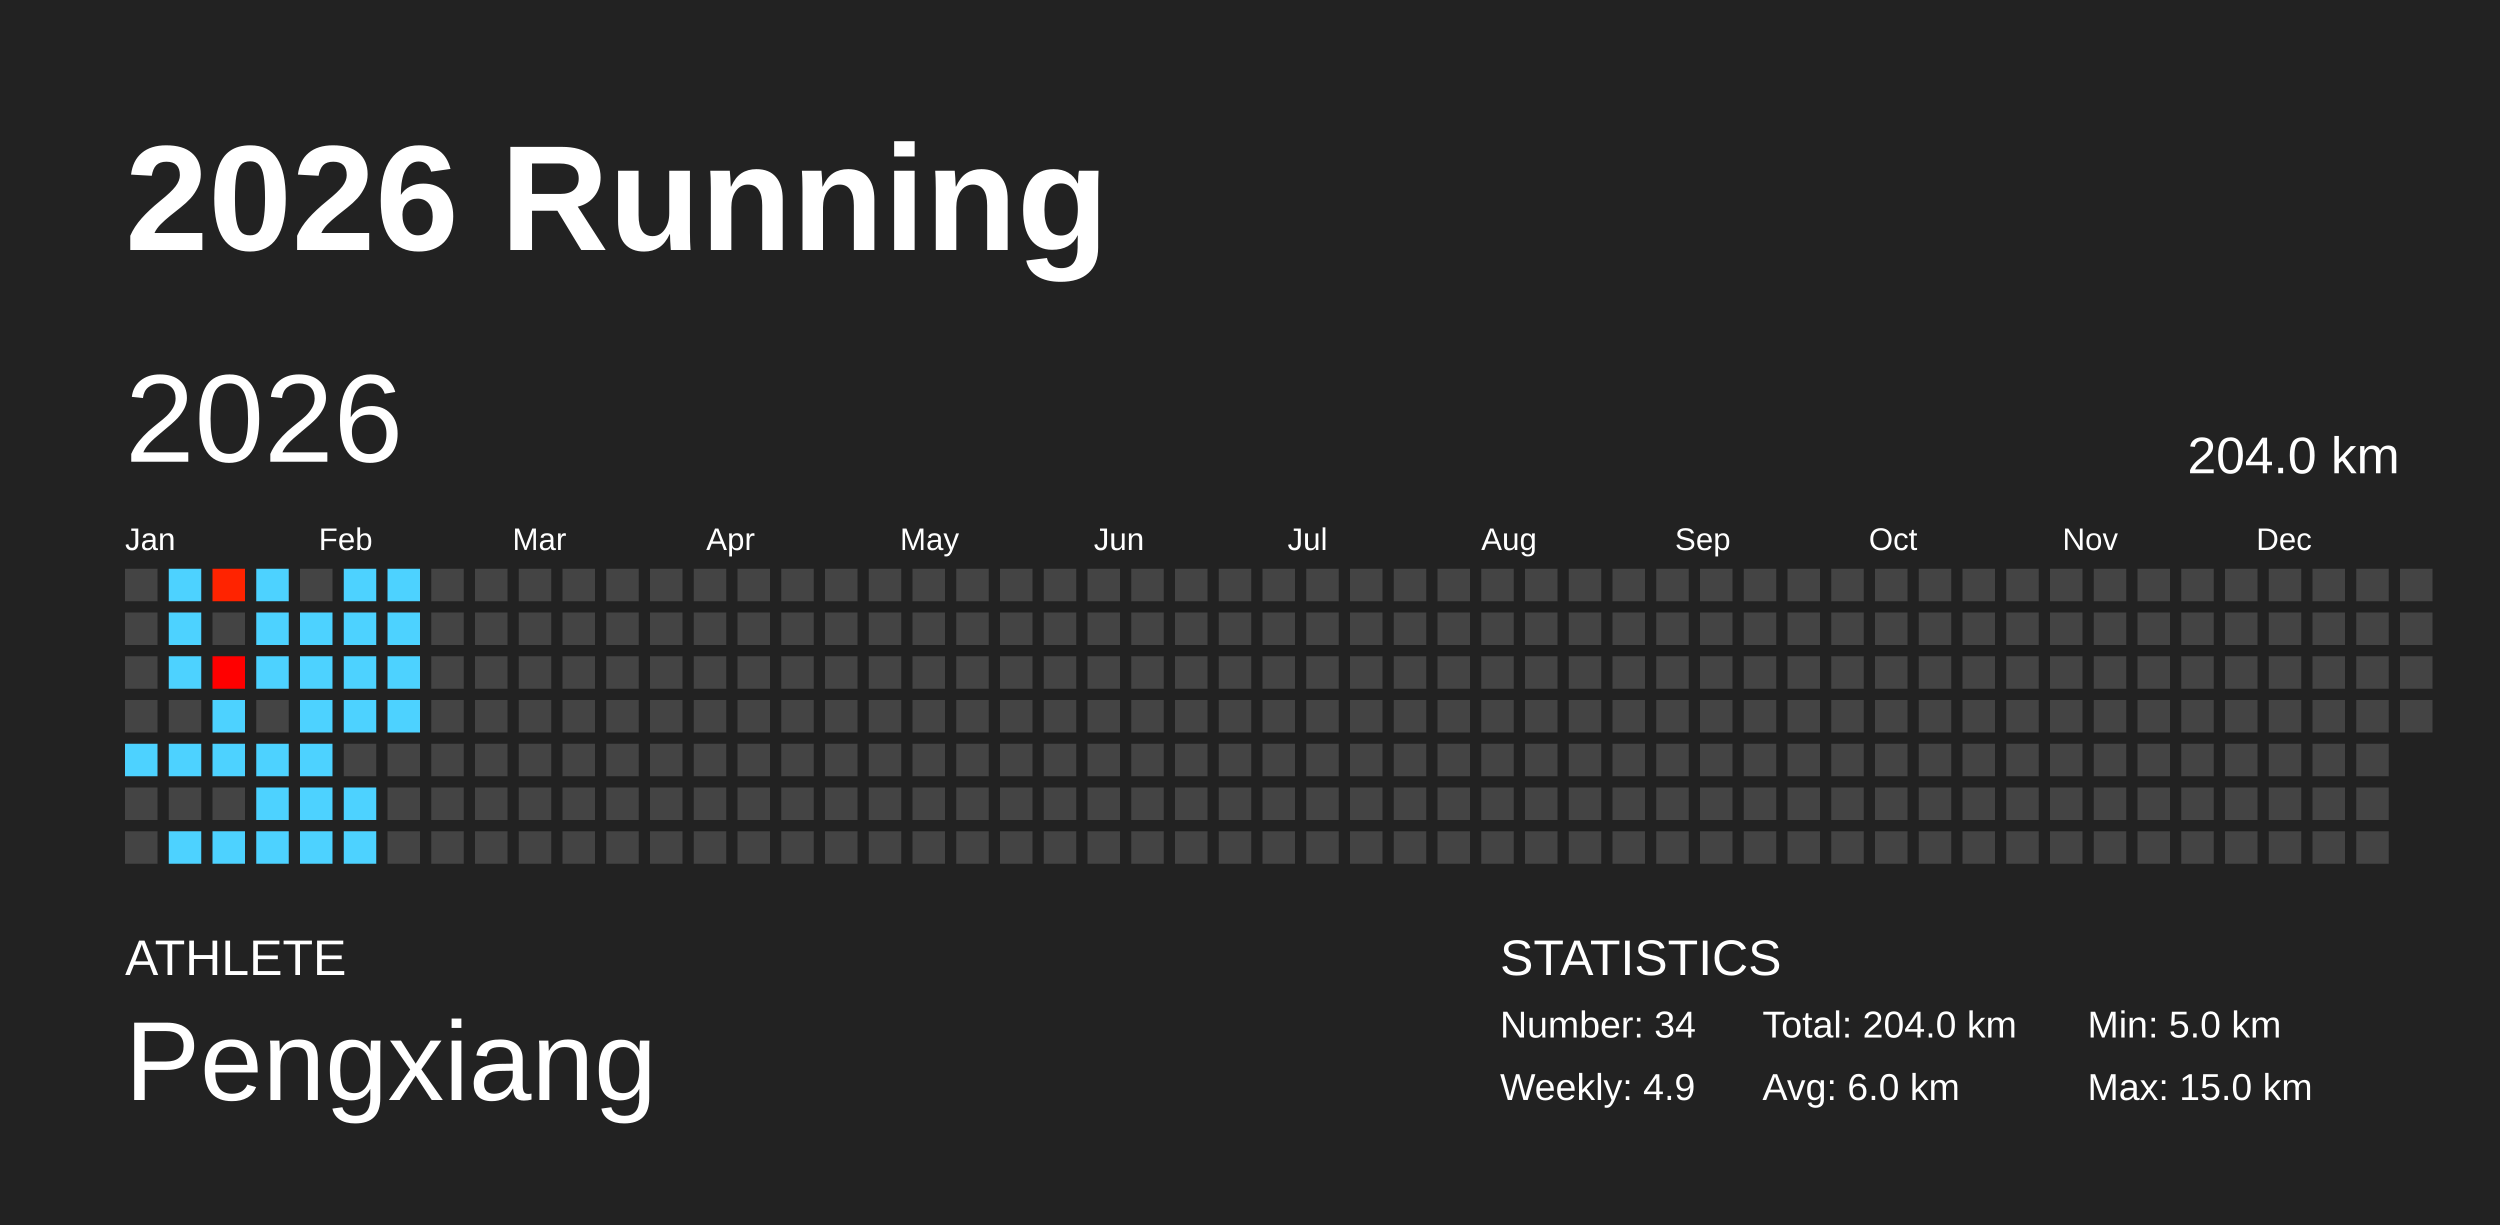
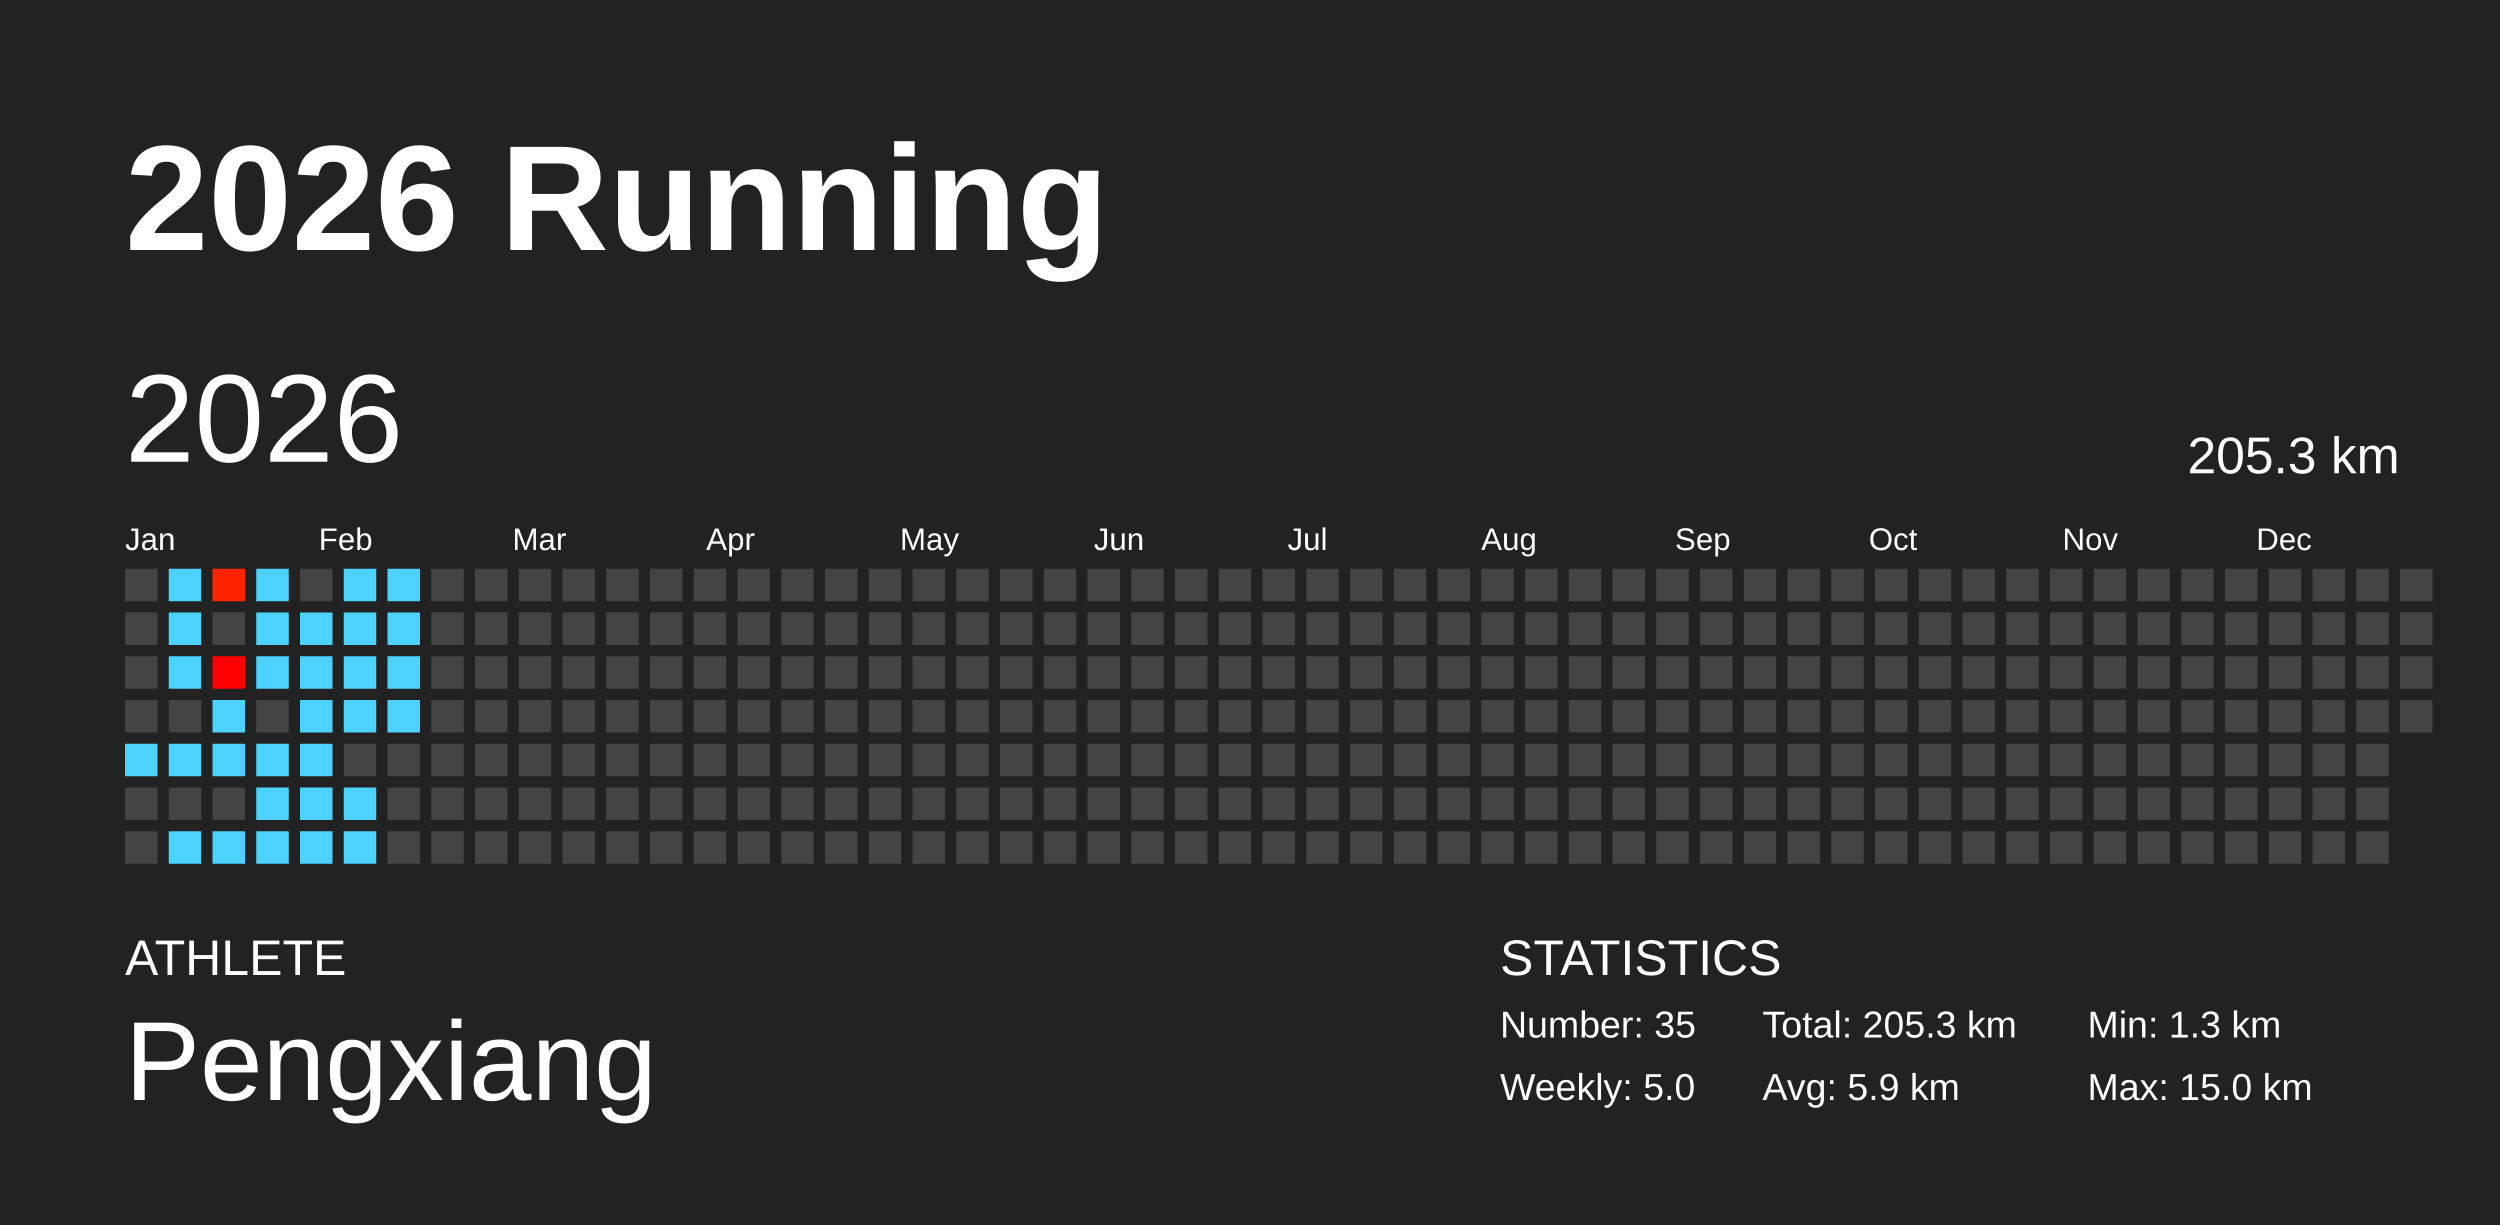
<svg xmlns="http://www.w3.org/2000/svg" baseProfile="full" height="98mm" version="1.1" viewBox="0,0,200,98" width="200mm">
  <defs />
  <rect fill="#222222" height="98" width="200" x="0" y="0" />
  <text fill="#FFFFFF" style="font-size:12px; font-family:Arial; font-weight:bold;" x="10" y="20">2026 Running</text>
  <text fill="#FFFFFF" style="font-size:4px; font-family:Arial" x="10" y="78">ATHLETE</text>
  <text fill="#FFFFFF" style="font-size:9px; font-family:Arial" x="10" y="88">Pengxiang</text>
  <text fill="#FFFFFF" style="font-size:4px; font-family:Arial" x="120" y="78">STATISTICS</text>
-   <text fill="#FFFFFF" style="font-size:3px; font-family:Arial" x="120" y="83">Number: 34</text>
-   <text fill="#FFFFFF" style="font-size:3px; font-family:Arial" x="120" y="88">Weekly: 4.9</text>
-   <text fill="#FFFFFF" style="font-size:3px; font-family:Arial" x="141" y="83">Total: 204.0 km</text>
-   <text fill="#FFFFFF" style="font-size:3px; font-family:Arial" x="141" y="88">Avg: 6.0 km</text>
-   <text fill="#FFFFFF" style="font-size:3px; font-family:Arial" x="167" y="83">Min: 5.0 km</text>
+   <text fill="#FFFFFF" style="font-size:3px; font-family:Arial" x="120" y="83">Number: 35</text>
+   <text fill="#FFFFFF" style="font-size:3px; font-family:Arial" x="120" y="88">Weekly: 5.0</text>
+   <text fill="#FFFFFF" style="font-size:3px; font-family:Arial" x="141" y="83">Total: 205.3 km</text>
+   <text fill="#FFFFFF" style="font-size:3px; font-family:Arial" x="141" y="88">Avg: 5.9 km</text>
+   <text fill="#FFFFFF" style="font-size:3px; font-family:Arial" x="167" y="83">Min: 1.3 km</text>
  <text fill="#FFFFFF" style="font-size:3px; font-family:Arial" x="167" y="88">Max: 15.0 km</text>
  <text dominant-baseline="hanging" fill="#FFFFFF" style="font-size:10.0px; font-family:Arial;" x="10" y="30">2026</text>
-   <text dominant-baseline="hanging" fill="#FFFFFF" style="font-size:4.125px; font-family:Arial;" x="175" y="35">204.0 km</text>
+   <text dominant-baseline="hanging" fill="#FFFFFF" style="font-size:4.125px; font-family:Arial;" x="175" y="35">205.3 km</text>
  <text fill="#FFFFFF" style="font-size:2.5px; font-family:Arial" x="10.0" y="44">Jan</text>
  <text fill="#FFFFFF" style="font-size:2.5px; font-family:Arial" x="25.5" y="44">Feb</text>
  <text fill="#FFFFFF" style="font-size:2.5px; font-family:Arial" x="41.0" y="44">Mar</text>
  <text fill="#FFFFFF" style="font-size:2.5px; font-family:Arial" x="56.5" y="44">Apr</text>
  <text fill="#FFFFFF" style="font-size:2.5px; font-family:Arial" x="72.0" y="44">May</text>
  <text fill="#FFFFFF" style="font-size:2.5px; font-family:Arial" x="87.5" y="44">Jun</text>
  <text fill="#FFFFFF" style="font-size:2.5px; font-family:Arial" x="103.0" y="44">Jul</text>
  <text fill="#FFFFFF" style="font-size:2.5px; font-family:Arial" x="118.5" y="44">Aug</text>
  <text fill="#FFFFFF" style="font-size:2.5px; font-family:Arial" x="134.0" y="44">Sep</text>
  <text fill="#FFFFFF" style="font-size:2.5px; font-family:Arial" x="149.5" y="44">Oct</text>
  <text fill="#FFFFFF" style="font-size:2.5px; font-family:Arial" x="165.0" y="44">Nov</text>
  <text fill="#FFFFFF" style="font-size:2.5px; font-family:Arial" x="180.5" y="44">Dec</text>
  <rect fill="#444444" height="2.6" width="2.6" x="10.0" y="45.5" />
  <rect fill="#444444" height="2.6" width="2.6" x="10.0" y="49.0" />
  <rect fill="#444444" height="2.6" width="2.6" x="10.0" y="52.5" />
  <rect fill="#444444" height="2.6" width="2.6" x="10.0" y="56.0" />
  <rect fill="#4dd2ff" height="2.6" width="2.6" x="10.0" y="59.5" />
  <rect fill="#444444" height="2.6" width="2.6" x="10.0" y="63.0" />
  <rect fill="#444444" height="2.6" width="2.6" x="10.0" y="66.5" />
  <rect fill="#4dd2ff" height="2.6" width="2.6" x="13.5" y="45.5" />
  <rect fill="#4dd2ff" height="2.6" width="2.6" x="13.5" y="49.0" />
  <rect fill="#4dd2ff" height="2.6" width="2.6" x="13.5" y="52.5" />
  <rect fill="#444444" height="2.6" width="2.6" x="13.5" y="56.0" />
  <rect fill="#4dd2ff" height="2.6" width="2.6" x="13.5" y="59.5" />
  <rect fill="#444444" height="2.6" width="2.6" x="13.5" y="63.0" />
  <rect fill="#4dd2ff" height="2.6" width="2.6" x="13.5" y="66.5" />
  <rect fill="#ff2300" height="2.6" width="2.6" x="17.0" y="45.5" />
  <rect fill="#444444" height="2.6" width="2.6" x="17.0" y="49.0" />
  <rect fill="#ff0000" height="2.6" width="2.6" x="17.0" y="52.5" />
  <rect fill="#4dd2ff" height="2.6" width="2.6" x="17.0" y="56.0" />
  <rect fill="#4dd2ff" height="2.6" width="2.6" x="17.0" y="59.5" />
  <rect fill="#444444" height="2.6" width="2.6" x="17.0" y="63.0" />
  <rect fill="#4dd2ff" height="2.6" width="2.6" x="17.0" y="66.5" />
  <rect fill="#4dd2ff" height="2.6" width="2.6" x="20.5" y="45.5" />
  <rect fill="#4dd2ff" height="2.6" width="2.6" x="20.5" y="49.0" />
  <rect fill="#4dd2ff" height="2.6" width="2.6" x="20.5" y="52.5" />
  <rect fill="#444444" height="2.6" width="2.6" x="20.5" y="56.0" />
  <rect fill="#4dd2ff" height="2.6" width="2.6" x="20.5" y="59.5" />
  <rect fill="#4dd2ff" height="2.6" width="2.6" x="20.5" y="63.0" />
  <rect fill="#4dd2ff" height="2.6" width="2.6" x="20.5" y="66.5" />
  <rect fill="#444444" height="2.6" width="2.6" x="24.0" y="45.5" />
  <rect fill="#4dd2ff" height="2.6" width="2.6" x="24.0" y="49.0" />
  <rect fill="#4dd2ff" height="2.6" width="2.6" x="24.0" y="52.5" />
  <rect fill="#4dd2ff" height="2.6" width="2.6" x="24.0" y="56.0" />
  <rect fill="#4dd2ff" height="2.6" width="2.6" x="24.0" y="59.5" />
  <rect fill="#4dd2ff" height="2.6" width="2.6" x="24.0" y="63.0" />
  <rect fill="#4dd2ff" height="2.6" width="2.6" x="24.0" y="66.5" />
  <rect fill="#4dd2ff" height="2.6" width="2.6" x="27.5" y="45.5" />
  <rect fill="#4dd2ff" height="2.6" width="2.6" x="27.5" y="49.0" />
  <rect fill="#4dd2ff" height="2.6" width="2.6" x="27.5" y="52.5" />
  <rect fill="#4dd2ff" height="2.6" width="2.6" x="27.5" y="56.0" />
  <rect fill="#444444" height="2.6" width="2.6" x="27.5" y="59.5" />
  <rect fill="#4dd2ff" height="2.6" width="2.6" x="27.5" y="63.0" />
  <rect fill="#4dd2ff" height="2.6" width="2.6" x="27.5" y="66.5" />
  <rect fill="#4dd2ff" height="2.6" width="2.6" x="31.0" y="45.5" />
  <rect fill="#4dd2ff" height="2.6" width="2.6" x="31.0" y="49.0" />
  <rect fill="#4dd2ff" height="2.6" width="2.6" x="31.0" y="52.5" />
  <rect fill="#4dd2ff" height="2.6" width="2.6" x="31.0" y="56.0" />
  <rect fill="#444444" height="2.6" width="2.6" x="31.0" y="59.5" />
  <rect fill="#444444" height="2.6" width="2.6" x="31.0" y="63.0" />
  <rect fill="#444444" height="2.6" width="2.6" x="31.0" y="66.5" />
  <rect fill="#444444" height="2.6" width="2.6" x="34.5" y="45.5" />
  <rect fill="#444444" height="2.6" width="2.6" x="34.5" y="49.0" />
  <rect fill="#444444" height="2.6" width="2.6" x="34.5" y="52.5" />
  <rect fill="#444444" height="2.6" width="2.6" x="34.5" y="56.0" />
  <rect fill="#444444" height="2.6" width="2.6" x="34.5" y="59.5" />
  <rect fill="#444444" height="2.6" width="2.6" x="34.5" y="63.0" />
  <rect fill="#444444" height="2.6" width="2.6" x="34.5" y="66.5" />
  <rect fill="#444444" height="2.6" width="2.6" x="38.0" y="45.5" />
  <rect fill="#444444" height="2.6" width="2.6" x="38.0" y="49.0" />
  <rect fill="#444444" height="2.6" width="2.6" x="38.0" y="52.5" />
  <rect fill="#444444" height="2.6" width="2.6" x="38.0" y="56.0" />
  <rect fill="#444444" height="2.6" width="2.6" x="38.0" y="59.5" />
  <rect fill="#444444" height="2.6" width="2.6" x="38.0" y="63.0" />
  <rect fill="#444444" height="2.6" width="2.6" x="38.0" y="66.5" />
  <rect fill="#444444" height="2.6" width="2.6" x="41.5" y="45.5" />
  <rect fill="#444444" height="2.6" width="2.6" x="41.5" y="49.0" />
  <rect fill="#444444" height="2.6" width="2.6" x="41.5" y="52.5" />
  <rect fill="#444444" height="2.6" width="2.6" x="41.5" y="56.0" />
  <rect fill="#444444" height="2.6" width="2.6" x="41.5" y="59.5" />
  <rect fill="#444444" height="2.6" width="2.6" x="41.5" y="63.0" />
  <rect fill="#444444" height="2.6" width="2.6" x="41.5" y="66.5" />
  <rect fill="#444444" height="2.6" width="2.6" x="45.0" y="45.5" />
  <rect fill="#444444" height="2.6" width="2.6" x="45.0" y="49.0" />
  <rect fill="#444444" height="2.6" width="2.6" x="45.0" y="52.5" />
  <rect fill="#444444" height="2.6" width="2.6" x="45.0" y="56.0" />
  <rect fill="#444444" height="2.6" width="2.6" x="45.0" y="59.5" />
  <rect fill="#444444" height="2.6" width="2.6" x="45.0" y="63.0" />
  <rect fill="#444444" height="2.6" width="2.6" x="45.0" y="66.5" />
  <rect fill="#444444" height="2.6" width="2.6" x="48.5" y="45.5" />
  <rect fill="#444444" height="2.6" width="2.6" x="48.5" y="49.0" />
  <rect fill="#444444" height="2.6" width="2.6" x="48.5" y="52.5" />
  <rect fill="#444444" height="2.6" width="2.6" x="48.5" y="56.0" />
  <rect fill="#444444" height="2.6" width="2.6" x="48.5" y="59.5" />
  <rect fill="#444444" height="2.6" width="2.6" x="48.5" y="63.0" />
  <rect fill="#444444" height="2.6" width="2.6" x="48.5" y="66.5" />
  <rect fill="#444444" height="2.6" width="2.6" x="52.0" y="45.5" />
  <rect fill="#444444" height="2.6" width="2.6" x="52.0" y="49.0" />
  <rect fill="#444444" height="2.6" width="2.6" x="52.0" y="52.5" />
  <rect fill="#444444" height="2.6" width="2.6" x="52.0" y="56.0" />
  <rect fill="#444444" height="2.6" width="2.6" x="52.0" y="59.5" />
  <rect fill="#444444" height="2.6" width="2.6" x="52.0" y="63.0" />
  <rect fill="#444444" height="2.6" width="2.6" x="52.0" y="66.5" />
  <rect fill="#444444" height="2.6" width="2.6" x="55.5" y="45.5" />
  <rect fill="#444444" height="2.6" width="2.6" x="55.5" y="49.0" />
  <rect fill="#444444" height="2.6" width="2.6" x="55.5" y="52.5" />
  <rect fill="#444444" height="2.6" width="2.6" x="55.5" y="56.0" />
  <rect fill="#444444" height="2.6" width="2.6" x="55.5" y="59.5" />
  <rect fill="#444444" height="2.6" width="2.6" x="55.5" y="63.0" />
  <rect fill="#444444" height="2.6" width="2.6" x="55.5" y="66.5" />
  <rect fill="#444444" height="2.6" width="2.6" x="59.0" y="45.5" />
  <rect fill="#444444" height="2.6" width="2.6" x="59.0" y="49.0" />
  <rect fill="#444444" height="2.6" width="2.6" x="59.0" y="52.5" />
  <rect fill="#444444" height="2.6" width="2.6" x="59.0" y="56.0" />
  <rect fill="#444444" height="2.6" width="2.6" x="59.0" y="59.5" />
  <rect fill="#444444" height="2.6" width="2.6" x="59.0" y="63.0" />
  <rect fill="#444444" height="2.6" width="2.6" x="59.0" y="66.5" />
  <rect fill="#444444" height="2.6" width="2.6" x="62.5" y="45.5" />
  <rect fill="#444444" height="2.6" width="2.6" x="62.5" y="49.0" />
  <rect fill="#444444" height="2.6" width="2.6" x="62.5" y="52.5" />
  <rect fill="#444444" height="2.6" width="2.6" x="62.5" y="56.0" />
  <rect fill="#444444" height="2.6" width="2.6" x="62.5" y="59.5" />
  <rect fill="#444444" height="2.6" width="2.6" x="62.5" y="63.0" />
  <rect fill="#444444" height="2.6" width="2.6" x="62.5" y="66.5" />
  <rect fill="#444444" height="2.6" width="2.6" x="66.0" y="45.5" />
  <rect fill="#444444" height="2.6" width="2.6" x="66.0" y="49.0" />
  <rect fill="#444444" height="2.6" width="2.6" x="66.0" y="52.5" />
  <rect fill="#444444" height="2.6" width="2.6" x="66.0" y="56.0" />
  <rect fill="#444444" height="2.6" width="2.6" x="66.0" y="59.5" />
  <rect fill="#444444" height="2.6" width="2.6" x="66.0" y="63.0" />
  <rect fill="#444444" height="2.6" width="2.6" x="66.0" y="66.5" />
  <rect fill="#444444" height="2.6" width="2.6" x="69.5" y="45.5" />
  <rect fill="#444444" height="2.6" width="2.6" x="69.5" y="49.0" />
  <rect fill="#444444" height="2.6" width="2.6" x="69.5" y="52.5" />
  <rect fill="#444444" height="2.6" width="2.6" x="69.5" y="56.0" />
  <rect fill="#444444" height="2.6" width="2.6" x="69.5" y="59.5" />
  <rect fill="#444444" height="2.6" width="2.6" x="69.5" y="63.0" />
  <rect fill="#444444" height="2.6" width="2.6" x="69.5" y="66.5" />
  <rect fill="#444444" height="2.6" width="2.6" x="73.0" y="45.5" />
  <rect fill="#444444" height="2.6" width="2.6" x="73.0" y="49.0" />
  <rect fill="#444444" height="2.6" width="2.6" x="73.0" y="52.5" />
  <rect fill="#444444" height="2.6" width="2.6" x="73.0" y="56.0" />
  <rect fill="#444444" height="2.6" width="2.6" x="73.0" y="59.5" />
  <rect fill="#444444" height="2.6" width="2.6" x="73.0" y="63.0" />
  <rect fill="#444444" height="2.6" width="2.6" x="73.0" y="66.5" />
  <rect fill="#444444" height="2.6" width="2.6" x="76.5" y="45.5" />
  <rect fill="#444444" height="2.6" width="2.6" x="76.5" y="49.0" />
  <rect fill="#444444" height="2.6" width="2.6" x="76.5" y="52.5" />
  <rect fill="#444444" height="2.6" width="2.6" x="76.5" y="56.0" />
  <rect fill="#444444" height="2.6" width="2.6" x="76.5" y="59.5" />
  <rect fill="#444444" height="2.6" width="2.6" x="76.5" y="63.0" />
  <rect fill="#444444" height="2.6" width="2.6" x="76.5" y="66.5" />
  <rect fill="#444444" height="2.6" width="2.6" x="80.0" y="45.5" />
  <rect fill="#444444" height="2.6" width="2.6" x="80.0" y="49.0" />
  <rect fill="#444444" height="2.6" width="2.6" x="80.0" y="52.5" />
  <rect fill="#444444" height="2.6" width="2.6" x="80.0" y="56.0" />
  <rect fill="#444444" height="2.6" width="2.6" x="80.0" y="59.5" />
  <rect fill="#444444" height="2.6" width="2.6" x="80.0" y="63.0" />
  <rect fill="#444444" height="2.6" width="2.6" x="80.0" y="66.5" />
  <rect fill="#444444" height="2.6" width="2.6" x="83.5" y="45.5" />
  <rect fill="#444444" height="2.6" width="2.6" x="83.5" y="49.0" />
  <rect fill="#444444" height="2.6" width="2.6" x="83.5" y="52.5" />
  <rect fill="#444444" height="2.6" width="2.6" x="83.5" y="56.0" />
  <rect fill="#444444" height="2.6" width="2.6" x="83.5" y="59.5" />
  <rect fill="#444444" height="2.6" width="2.6" x="83.5" y="63.0" />
  <rect fill="#444444" height="2.6" width="2.6" x="83.5" y="66.5" />
  <rect fill="#444444" height="2.6" width="2.6" x="87.0" y="45.5" />
  <rect fill="#444444" height="2.6" width="2.6" x="87.0" y="49.0" />
  <rect fill="#444444" height="2.6" width="2.6" x="87.0" y="52.5" />
  <rect fill="#444444" height="2.6" width="2.6" x="87.0" y="56.0" />
  <rect fill="#444444" height="2.6" width="2.6" x="87.0" y="59.5" />
  <rect fill="#444444" height="2.6" width="2.6" x="87.0" y="63.0" />
  <rect fill="#444444" height="2.6" width="2.6" x="87.0" y="66.5" />
  <rect fill="#444444" height="2.6" width="2.6" x="90.5" y="45.5" />
  <rect fill="#444444" height="2.6" width="2.6" x="90.5" y="49.0" />
  <rect fill="#444444" height="2.6" width="2.6" x="90.5" y="52.5" />
  <rect fill="#444444" height="2.6" width="2.6" x="90.5" y="56.0" />
  <rect fill="#444444" height="2.6" width="2.6" x="90.5" y="59.5" />
  <rect fill="#444444" height="2.6" width="2.6" x="90.5" y="63.0" />
  <rect fill="#444444" height="2.6" width="2.6" x="90.5" y="66.5" />
  <rect fill="#444444" height="2.6" width="2.6" x="94.0" y="45.5" />
  <rect fill="#444444" height="2.6" width="2.6" x="94.0" y="49.0" />
  <rect fill="#444444" height="2.6" width="2.6" x="94.0" y="52.5" />
  <rect fill="#444444" height="2.6" width="2.6" x="94.0" y="56.0" />
  <rect fill="#444444" height="2.6" width="2.6" x="94.0" y="59.5" />
  <rect fill="#444444" height="2.6" width="2.6" x="94.0" y="63.0" />
  <rect fill="#444444" height="2.6" width="2.6" x="94.0" y="66.5" />
  <rect fill="#444444" height="2.6" width="2.6" x="97.5" y="45.5" />
  <rect fill="#444444" height="2.6" width="2.6" x="97.5" y="49.0" />
  <rect fill="#444444" height="2.6" width="2.6" x="97.5" y="52.5" />
  <rect fill="#444444" height="2.6" width="2.6" x="97.5" y="56.0" />
  <rect fill="#444444" height="2.6" width="2.6" x="97.5" y="59.5" />
  <rect fill="#444444" height="2.6" width="2.6" x="97.5" y="63.0" />
  <rect fill="#444444" height="2.6" width="2.6" x="97.5" y="66.5" />
  <rect fill="#444444" height="2.6" width="2.6" x="101.0" y="45.5" />
  <rect fill="#444444" height="2.6" width="2.6" x="101.0" y="49.0" />
  <rect fill="#444444" height="2.6" width="2.6" x="101.0" y="52.5" />
  <rect fill="#444444" height="2.6" width="2.6" x="101.0" y="56.0" />
  <rect fill="#444444" height="2.6" width="2.6" x="101.0" y="59.5" />
  <rect fill="#444444" height="2.6" width="2.6" x="101.0" y="63.0" />
  <rect fill="#444444" height="2.6" width="2.6" x="101.0" y="66.5" />
  <rect fill="#444444" height="2.6" width="2.6" x="104.5" y="45.5" />
  <rect fill="#444444" height="2.6" width="2.6" x="104.5" y="49.0" />
  <rect fill="#444444" height="2.6" width="2.6" x="104.5" y="52.5" />
  <rect fill="#444444" height="2.6" width="2.6" x="104.5" y="56.0" />
  <rect fill="#444444" height="2.6" width="2.6" x="104.5" y="59.5" />
  <rect fill="#444444" height="2.6" width="2.6" x="104.5" y="63.0" />
  <rect fill="#444444" height="2.6" width="2.6" x="104.5" y="66.5" />
  <rect fill="#444444" height="2.6" width="2.6" x="108.0" y="45.5" />
  <rect fill="#444444" height="2.6" width="2.6" x="108.0" y="49.0" />
  <rect fill="#444444" height="2.6" width="2.6" x="108.0" y="52.5" />
  <rect fill="#444444" height="2.6" width="2.6" x="108.0" y="56.0" />
  <rect fill="#444444" height="2.6" width="2.6" x="108.0" y="59.5" />
  <rect fill="#444444" height="2.6" width="2.6" x="108.0" y="63.0" />
  <rect fill="#444444" height="2.6" width="2.6" x="108.0" y="66.5" />
  <rect fill="#444444" height="2.6" width="2.6" x="111.5" y="45.5" />
  <rect fill="#444444" height="2.6" width="2.6" x="111.5" y="49.0" />
  <rect fill="#444444" height="2.6" width="2.6" x="111.5" y="52.5" />
  <rect fill="#444444" height="2.6" width="2.6" x="111.5" y="56.0" />
  <rect fill="#444444" height="2.6" width="2.6" x="111.5" y="59.5" />
  <rect fill="#444444" height="2.6" width="2.6" x="111.5" y="63.0" />
  <rect fill="#444444" height="2.6" width="2.6" x="111.5" y="66.5" />
  <rect fill="#444444" height="2.6" width="2.6" x="115.0" y="45.5" />
  <rect fill="#444444" height="2.6" width="2.6" x="115.0" y="49.0" />
  <rect fill="#444444" height="2.6" width="2.6" x="115.0" y="52.5" />
  <rect fill="#444444" height="2.6" width="2.6" x="115.0" y="56.0" />
  <rect fill="#444444" height="2.6" width="2.6" x="115.0" y="59.5" />
  <rect fill="#444444" height="2.6" width="2.6" x="115.0" y="63.0" />
  <rect fill="#444444" height="2.6" width="2.6" x="115.0" y="66.5" />
  <rect fill="#444444" height="2.6" width="2.6" x="118.5" y="45.5" />
  <rect fill="#444444" height="2.6" width="2.6" x="118.5" y="49.0" />
  <rect fill="#444444" height="2.6" width="2.6" x="118.5" y="52.5" />
  <rect fill="#444444" height="2.6" width="2.6" x="118.5" y="56.0" />
  <rect fill="#444444" height="2.6" width="2.6" x="118.5" y="59.5" />
  <rect fill="#444444" height="2.6" width="2.6" x="118.5" y="63.0" />
  <rect fill="#444444" height="2.6" width="2.6" x="118.5" y="66.5" />
  <rect fill="#444444" height="2.6" width="2.6" x="122.0" y="45.5" />
  <rect fill="#444444" height="2.6" width="2.6" x="122.0" y="49.0" />
  <rect fill="#444444" height="2.6" width="2.6" x="122.0" y="52.5" />
  <rect fill="#444444" height="2.6" width="2.6" x="122.0" y="56.0" />
  <rect fill="#444444" height="2.6" width="2.6" x="122.0" y="59.5" />
  <rect fill="#444444" height="2.6" width="2.6" x="122.0" y="63.0" />
  <rect fill="#444444" height="2.6" width="2.6" x="122.0" y="66.5" />
  <rect fill="#444444" height="2.6" width="2.6" x="125.5" y="45.5" />
  <rect fill="#444444" height="2.6" width="2.6" x="125.5" y="49.0" />
  <rect fill="#444444" height="2.6" width="2.6" x="125.5" y="52.5" />
  <rect fill="#444444" height="2.6" width="2.6" x="125.5" y="56.0" />
  <rect fill="#444444" height="2.6" width="2.6" x="125.5" y="59.5" />
  <rect fill="#444444" height="2.6" width="2.6" x="125.5" y="63.0" />
  <rect fill="#444444" height="2.6" width="2.6" x="125.5" y="66.5" />
  <rect fill="#444444" height="2.6" width="2.6" x="129.0" y="45.5" />
  <rect fill="#444444" height="2.6" width="2.6" x="129.0" y="49.0" />
  <rect fill="#444444" height="2.6" width="2.6" x="129.0" y="52.5" />
  <rect fill="#444444" height="2.6" width="2.6" x="129.0" y="56.0" />
  <rect fill="#444444" height="2.6" width="2.6" x="129.0" y="59.5" />
  <rect fill="#444444" height="2.6" width="2.6" x="129.0" y="63.0" />
  <rect fill="#444444" height="2.6" width="2.6" x="129.0" y="66.5" />
  <rect fill="#444444" height="2.6" width="2.6" x="132.5" y="45.5" />
  <rect fill="#444444" height="2.6" width="2.6" x="132.5" y="49.0" />
  <rect fill="#444444" height="2.6" width="2.6" x="132.5" y="52.5" />
  <rect fill="#444444" height="2.6" width="2.6" x="132.5" y="56.0" />
  <rect fill="#444444" height="2.6" width="2.6" x="132.5" y="59.5" />
  <rect fill="#444444" height="2.6" width="2.6" x="132.5" y="63.0" />
  <rect fill="#444444" height="2.6" width="2.6" x="132.5" y="66.5" />
  <rect fill="#444444" height="2.6" width="2.6" x="136.0" y="45.5" />
  <rect fill="#444444" height="2.6" width="2.6" x="136.0" y="49.0" />
  <rect fill="#444444" height="2.6" width="2.6" x="136.0" y="52.5" />
  <rect fill="#444444" height="2.6" width="2.6" x="136.0" y="56.0" />
  <rect fill="#444444" height="2.6" width="2.6" x="136.0" y="59.5" />
  <rect fill="#444444" height="2.6" width="2.6" x="136.0" y="63.0" />
  <rect fill="#444444" height="2.6" width="2.6" x="136.0" y="66.5" />
  <rect fill="#444444" height="2.6" width="2.6" x="139.5" y="45.5" />
  <rect fill="#444444" height="2.6" width="2.6" x="139.5" y="49.0" />
  <rect fill="#444444" height="2.6" width="2.6" x="139.5" y="52.5" />
  <rect fill="#444444" height="2.6" width="2.6" x="139.5" y="56.0" />
  <rect fill="#444444" height="2.6" width="2.6" x="139.5" y="59.5" />
  <rect fill="#444444" height="2.6" width="2.6" x="139.5" y="63.0" />
  <rect fill="#444444" height="2.6" width="2.6" x="139.5" y="66.5" />
  <rect fill="#444444" height="2.6" width="2.6" x="143.0" y="45.5" />
  <rect fill="#444444" height="2.6" width="2.6" x="143.0" y="49.0" />
  <rect fill="#444444" height="2.6" width="2.6" x="143.0" y="52.5" />
  <rect fill="#444444" height="2.6" width="2.6" x="143.0" y="56.0" />
  <rect fill="#444444" height="2.6" width="2.6" x="143.0" y="59.5" />
  <rect fill="#444444" height="2.6" width="2.6" x="143.0" y="63.0" />
  <rect fill="#444444" height="2.6" width="2.6" x="143.0" y="66.5" />
  <rect fill="#444444" height="2.6" width="2.6" x="146.5" y="45.5" />
  <rect fill="#444444" height="2.6" width="2.6" x="146.5" y="49.0" />
  <rect fill="#444444" height="2.6" width="2.6" x="146.5" y="52.5" />
  <rect fill="#444444" height="2.6" width="2.6" x="146.5" y="56.0" />
  <rect fill="#444444" height="2.6" width="2.6" x="146.5" y="59.5" />
  <rect fill="#444444" height="2.6" width="2.6" x="146.5" y="63.0" />
  <rect fill="#444444" height="2.6" width="2.6" x="146.5" y="66.5" />
  <rect fill="#444444" height="2.6" width="2.6" x="150.0" y="45.5" />
  <rect fill="#444444" height="2.6" width="2.6" x="150.0" y="49.0" />
  <rect fill="#444444" height="2.6" width="2.6" x="150.0" y="52.5" />
  <rect fill="#444444" height="2.6" width="2.6" x="150.0" y="56.0" />
  <rect fill="#444444" height="2.6" width="2.6" x="150.0" y="59.5" />
  <rect fill="#444444" height="2.6" width="2.6" x="150.0" y="63.0" />
  <rect fill="#444444" height="2.6" width="2.6" x="150.0" y="66.5" />
  <rect fill="#444444" height="2.6" width="2.6" x="153.5" y="45.5" />
  <rect fill="#444444" height="2.6" width="2.6" x="153.5" y="49.0" />
  <rect fill="#444444" height="2.6" width="2.6" x="153.5" y="52.5" />
  <rect fill="#444444" height="2.6" width="2.6" x="153.5" y="56.0" />
  <rect fill="#444444" height="2.6" width="2.6" x="153.5" y="59.5" />
  <rect fill="#444444" height="2.6" width="2.6" x="153.5" y="63.0" />
  <rect fill="#444444" height="2.6" width="2.6" x="153.5" y="66.5" />
  <rect fill="#444444" height="2.6" width="2.6" x="157.0" y="45.5" />
  <rect fill="#444444" height="2.6" width="2.6" x="157.0" y="49.0" />
  <rect fill="#444444" height="2.6" width="2.6" x="157.0" y="52.5" />
  <rect fill="#444444" height="2.6" width="2.6" x="157.0" y="56.0" />
  <rect fill="#444444" height="2.6" width="2.6" x="157.0" y="59.5" />
  <rect fill="#444444" height="2.6" width="2.6" x="157.0" y="63.0" />
  <rect fill="#444444" height="2.6" width="2.6" x="157.0" y="66.5" />
  <rect fill="#444444" height="2.6" width="2.6" x="160.5" y="45.5" />
  <rect fill="#444444" height="2.6" width="2.6" x="160.5" y="49.0" />
  <rect fill="#444444" height="2.6" width="2.6" x="160.5" y="52.5" />
  <rect fill="#444444" height="2.6" width="2.6" x="160.5" y="56.0" />
  <rect fill="#444444" height="2.6" width="2.6" x="160.5" y="59.5" />
  <rect fill="#444444" height="2.6" width="2.6" x="160.5" y="63.0" />
  <rect fill="#444444" height="2.6" width="2.6" x="160.5" y="66.5" />
  <rect fill="#444444" height="2.6" width="2.6" x="164.0" y="45.5" />
  <rect fill="#444444" height="2.6" width="2.6" x="164.0" y="49.0" />
  <rect fill="#444444" height="2.6" width="2.6" x="164.0" y="52.5" />
  <rect fill="#444444" height="2.6" width="2.6" x="164.0" y="56.0" />
  <rect fill="#444444" height="2.6" width="2.6" x="164.0" y="59.5" />
  <rect fill="#444444" height="2.6" width="2.6" x="164.0" y="63.0" />
  <rect fill="#444444" height="2.6" width="2.6" x="164.0" y="66.5" />
  <rect fill="#444444" height="2.6" width="2.6" x="167.5" y="45.5" />
  <rect fill="#444444" height="2.6" width="2.6" x="167.5" y="49.0" />
  <rect fill="#444444" height="2.6" width="2.6" x="167.5" y="52.5" />
  <rect fill="#444444" height="2.6" width="2.6" x="167.5" y="56.0" />
  <rect fill="#444444" height="2.6" width="2.6" x="167.5" y="59.5" />
  <rect fill="#444444" height="2.6" width="2.6" x="167.5" y="63.0" />
  <rect fill="#444444" height="2.6" width="2.6" x="167.5" y="66.5" />
  <rect fill="#444444" height="2.6" width="2.6" x="171.0" y="45.5" />
  <rect fill="#444444" height="2.6" width="2.6" x="171.0" y="49.0" />
  <rect fill="#444444" height="2.6" width="2.6" x="171.0" y="52.5" />
  <rect fill="#444444" height="2.6" width="2.6" x="171.0" y="56.0" />
  <rect fill="#444444" height="2.6" width="2.6" x="171.0" y="59.5" />
  <rect fill="#444444" height="2.6" width="2.6" x="171.0" y="63.0" />
  <rect fill="#444444" height="2.6" width="2.6" x="171.0" y="66.5" />
  <rect fill="#444444" height="2.6" width="2.6" x="174.5" y="45.5" />
  <rect fill="#444444" height="2.6" width="2.6" x="174.5" y="49.0" />
  <rect fill="#444444" height="2.6" width="2.6" x="174.5" y="52.5" />
  <rect fill="#444444" height="2.6" width="2.6" x="174.5" y="56.0" />
  <rect fill="#444444" height="2.6" width="2.6" x="174.5" y="59.5" />
  <rect fill="#444444" height="2.6" width="2.6" x="174.5" y="63.0" />
  <rect fill="#444444" height="2.6" width="2.6" x="174.5" y="66.5" />
  <rect fill="#444444" height="2.6" width="2.6" x="178.0" y="45.5" />
  <rect fill="#444444" height="2.6" width="2.6" x="178.0" y="49.0" />
  <rect fill="#444444" height="2.6" width="2.6" x="178.0" y="52.5" />
  <rect fill="#444444" height="2.6" width="2.6" x="178.0" y="56.0" />
  <rect fill="#444444" height="2.6" width="2.6" x="178.0" y="59.5" />
  <rect fill="#444444" height="2.6" width="2.6" x="178.0" y="63.0" />
  <rect fill="#444444" height="2.6" width="2.6" x="178.0" y="66.5" />
  <rect fill="#444444" height="2.6" width="2.6" x="181.5" y="45.5" />
  <rect fill="#444444" height="2.6" width="2.6" x="181.5" y="49.0" />
  <rect fill="#444444" height="2.6" width="2.6" x="181.5" y="52.5" />
  <rect fill="#444444" height="2.6" width="2.6" x="181.5" y="56.0" />
  <rect fill="#444444" height="2.6" width="2.6" x="181.5" y="59.5" />
  <rect fill="#444444" height="2.6" width="2.6" x="181.5" y="63.0" />
  <rect fill="#444444" height="2.6" width="2.6" x="181.5" y="66.5" />
  <rect fill="#444444" height="2.6" width="2.6" x="185.0" y="45.5" />
  <rect fill="#444444" height="2.6" width="2.6" x="185.0" y="49.0" />
  <rect fill="#444444" height="2.6" width="2.6" x="185.0" y="52.5" />
  <rect fill="#444444" height="2.6" width="2.6" x="185.0" y="56.0" />
  <rect fill="#444444" height="2.6" width="2.6" x="185.0" y="59.5" />
  <rect fill="#444444" height="2.6" width="2.6" x="185.0" y="63.0" />
  <rect fill="#444444" height="2.6" width="2.6" x="185.0" y="66.5" />
  <rect fill="#444444" height="2.6" width="2.6" x="188.5" y="45.5" />
  <rect fill="#444444" height="2.6" width="2.6" x="188.5" y="49.0" />
  <rect fill="#444444" height="2.6" width="2.6" x="188.5" y="52.5" />
  <rect fill="#444444" height="2.6" width="2.6" x="188.5" y="56.0" />
  <rect fill="#444444" height="2.6" width="2.6" x="188.5" y="59.5" />
  <rect fill="#444444" height="2.6" width="2.6" x="188.5" y="63.0" />
  <rect fill="#444444" height="2.6" width="2.6" x="188.5" y="66.5" />
  <rect fill="#444444" height="2.6" width="2.6" x="192.0" y="45.5" />
  <rect fill="#444444" height="2.6" width="2.6" x="192.0" y="49.0" />
  <rect fill="#444444" height="2.6" width="2.6" x="192.0" y="52.5" />
  <rect fill="#444444" height="2.6" width="2.6" x="192.0" y="56.0" />
</svg>
